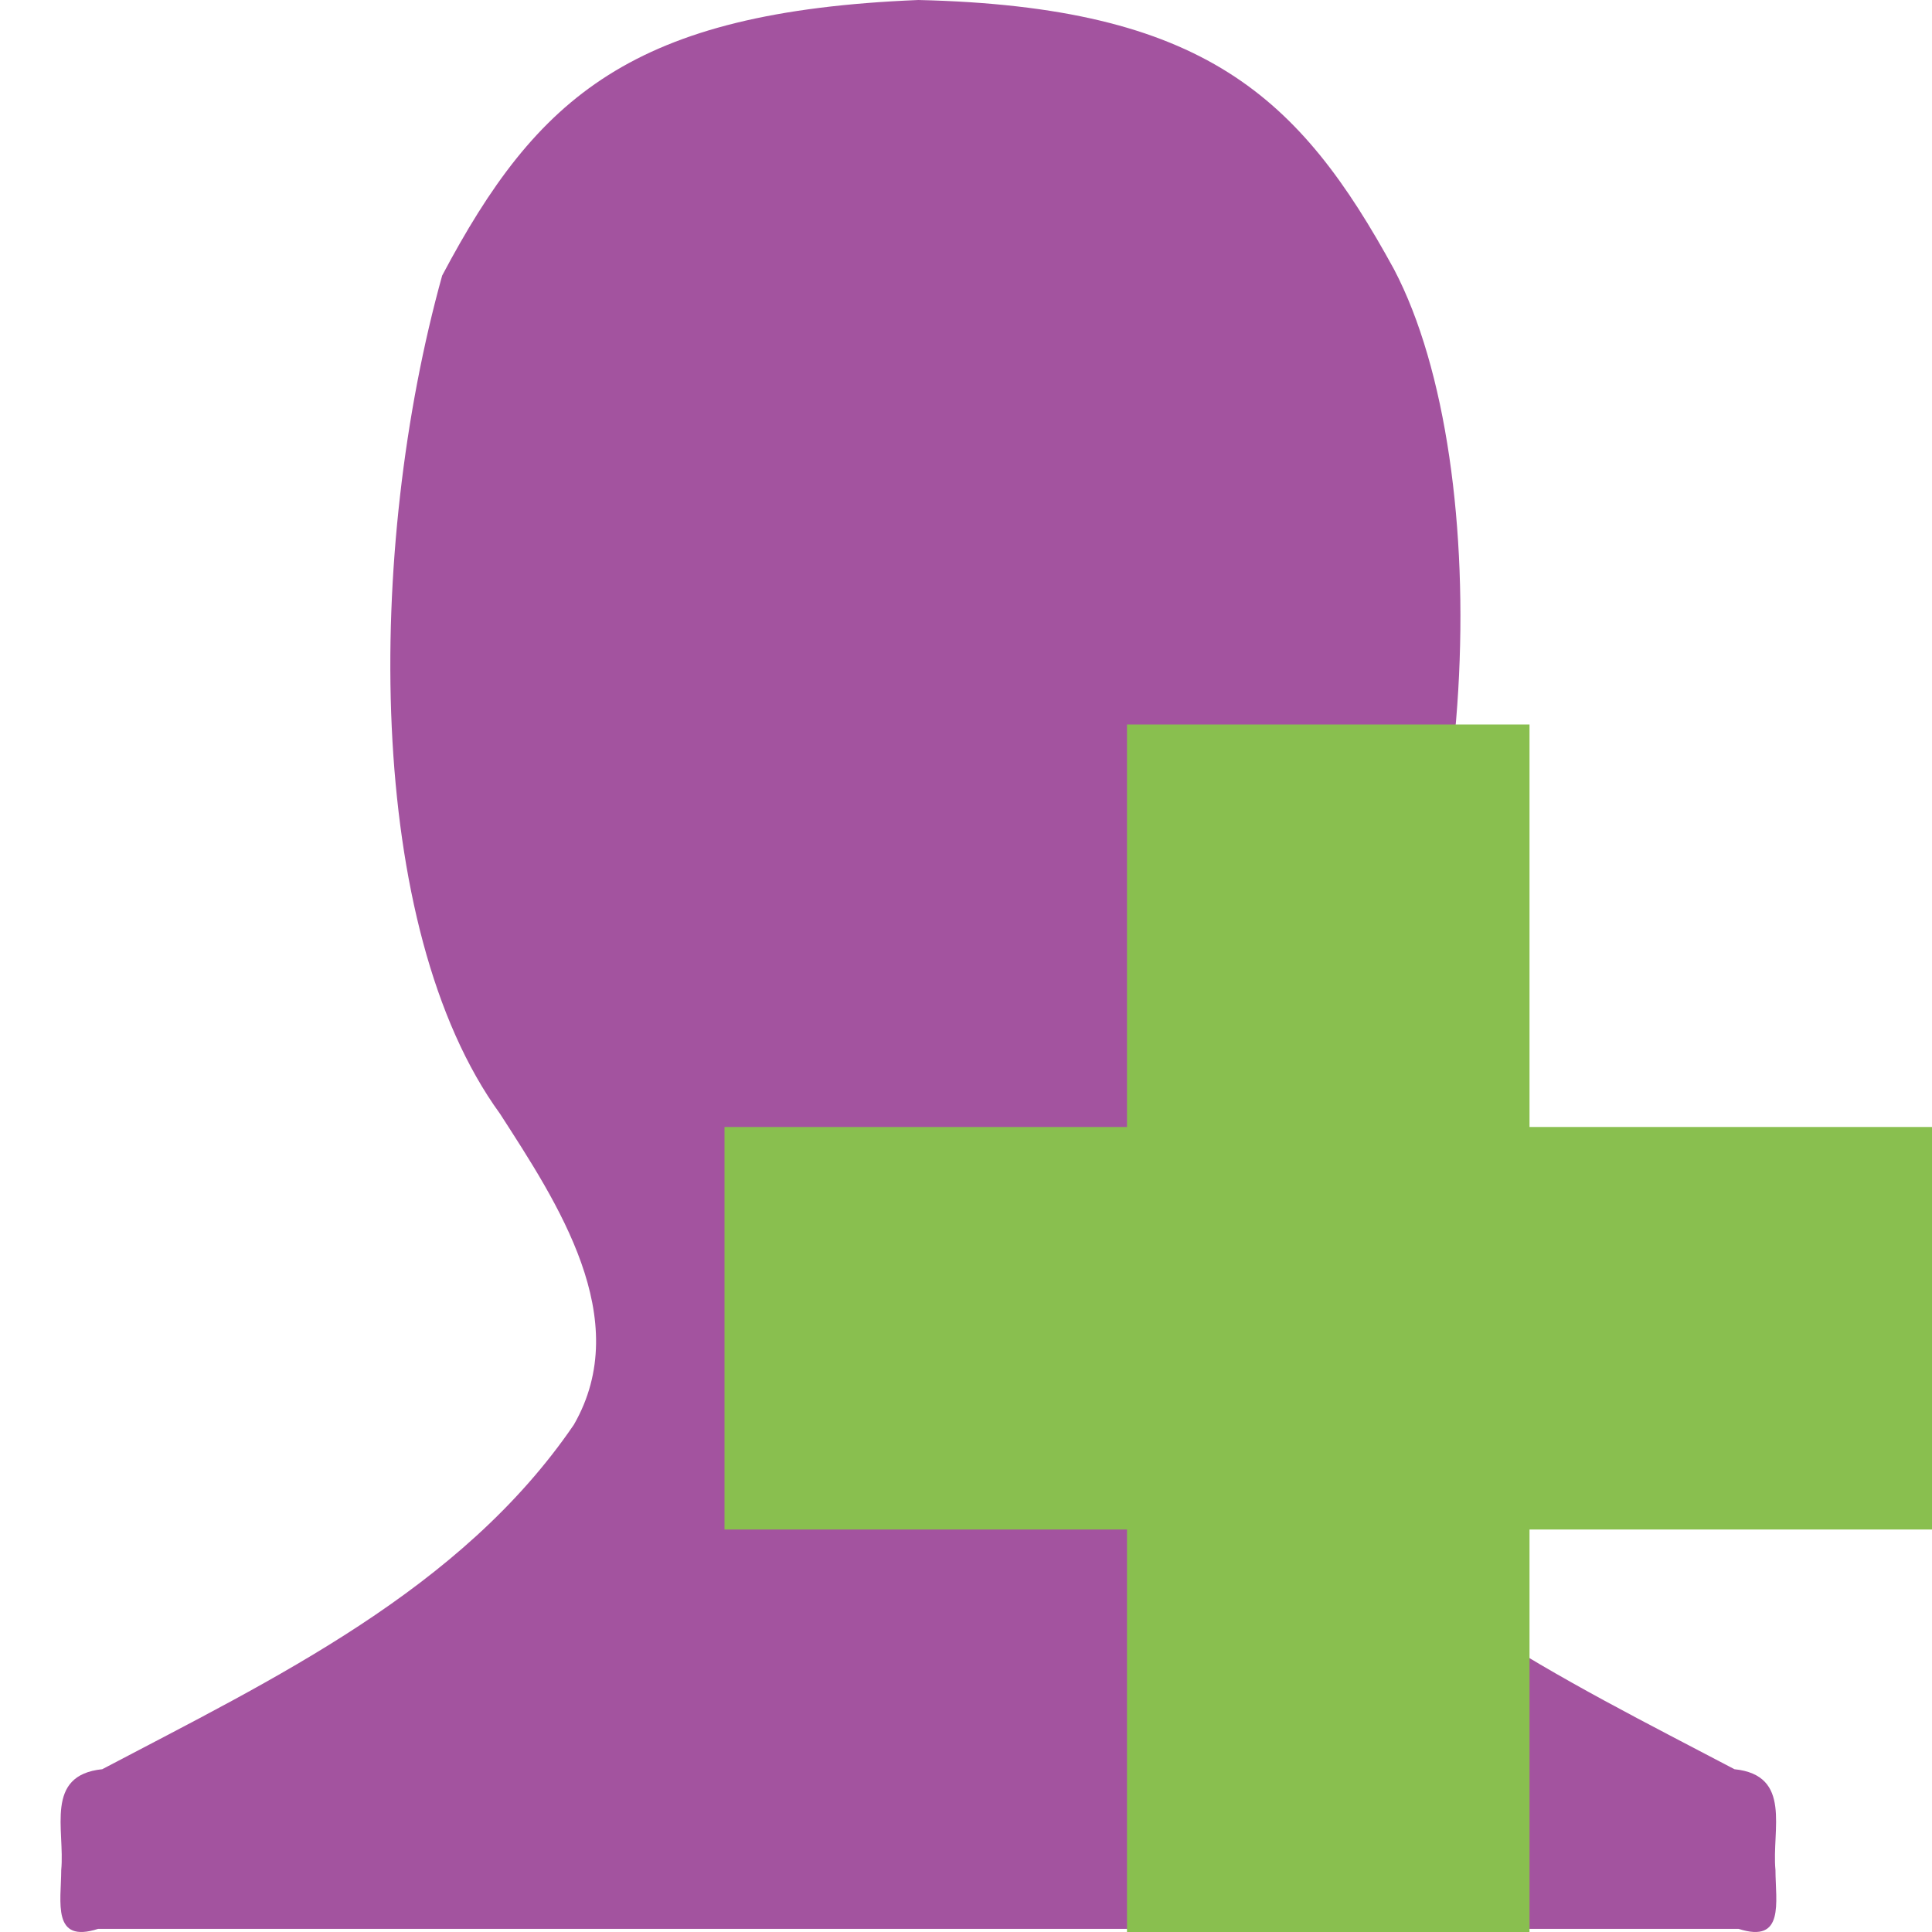
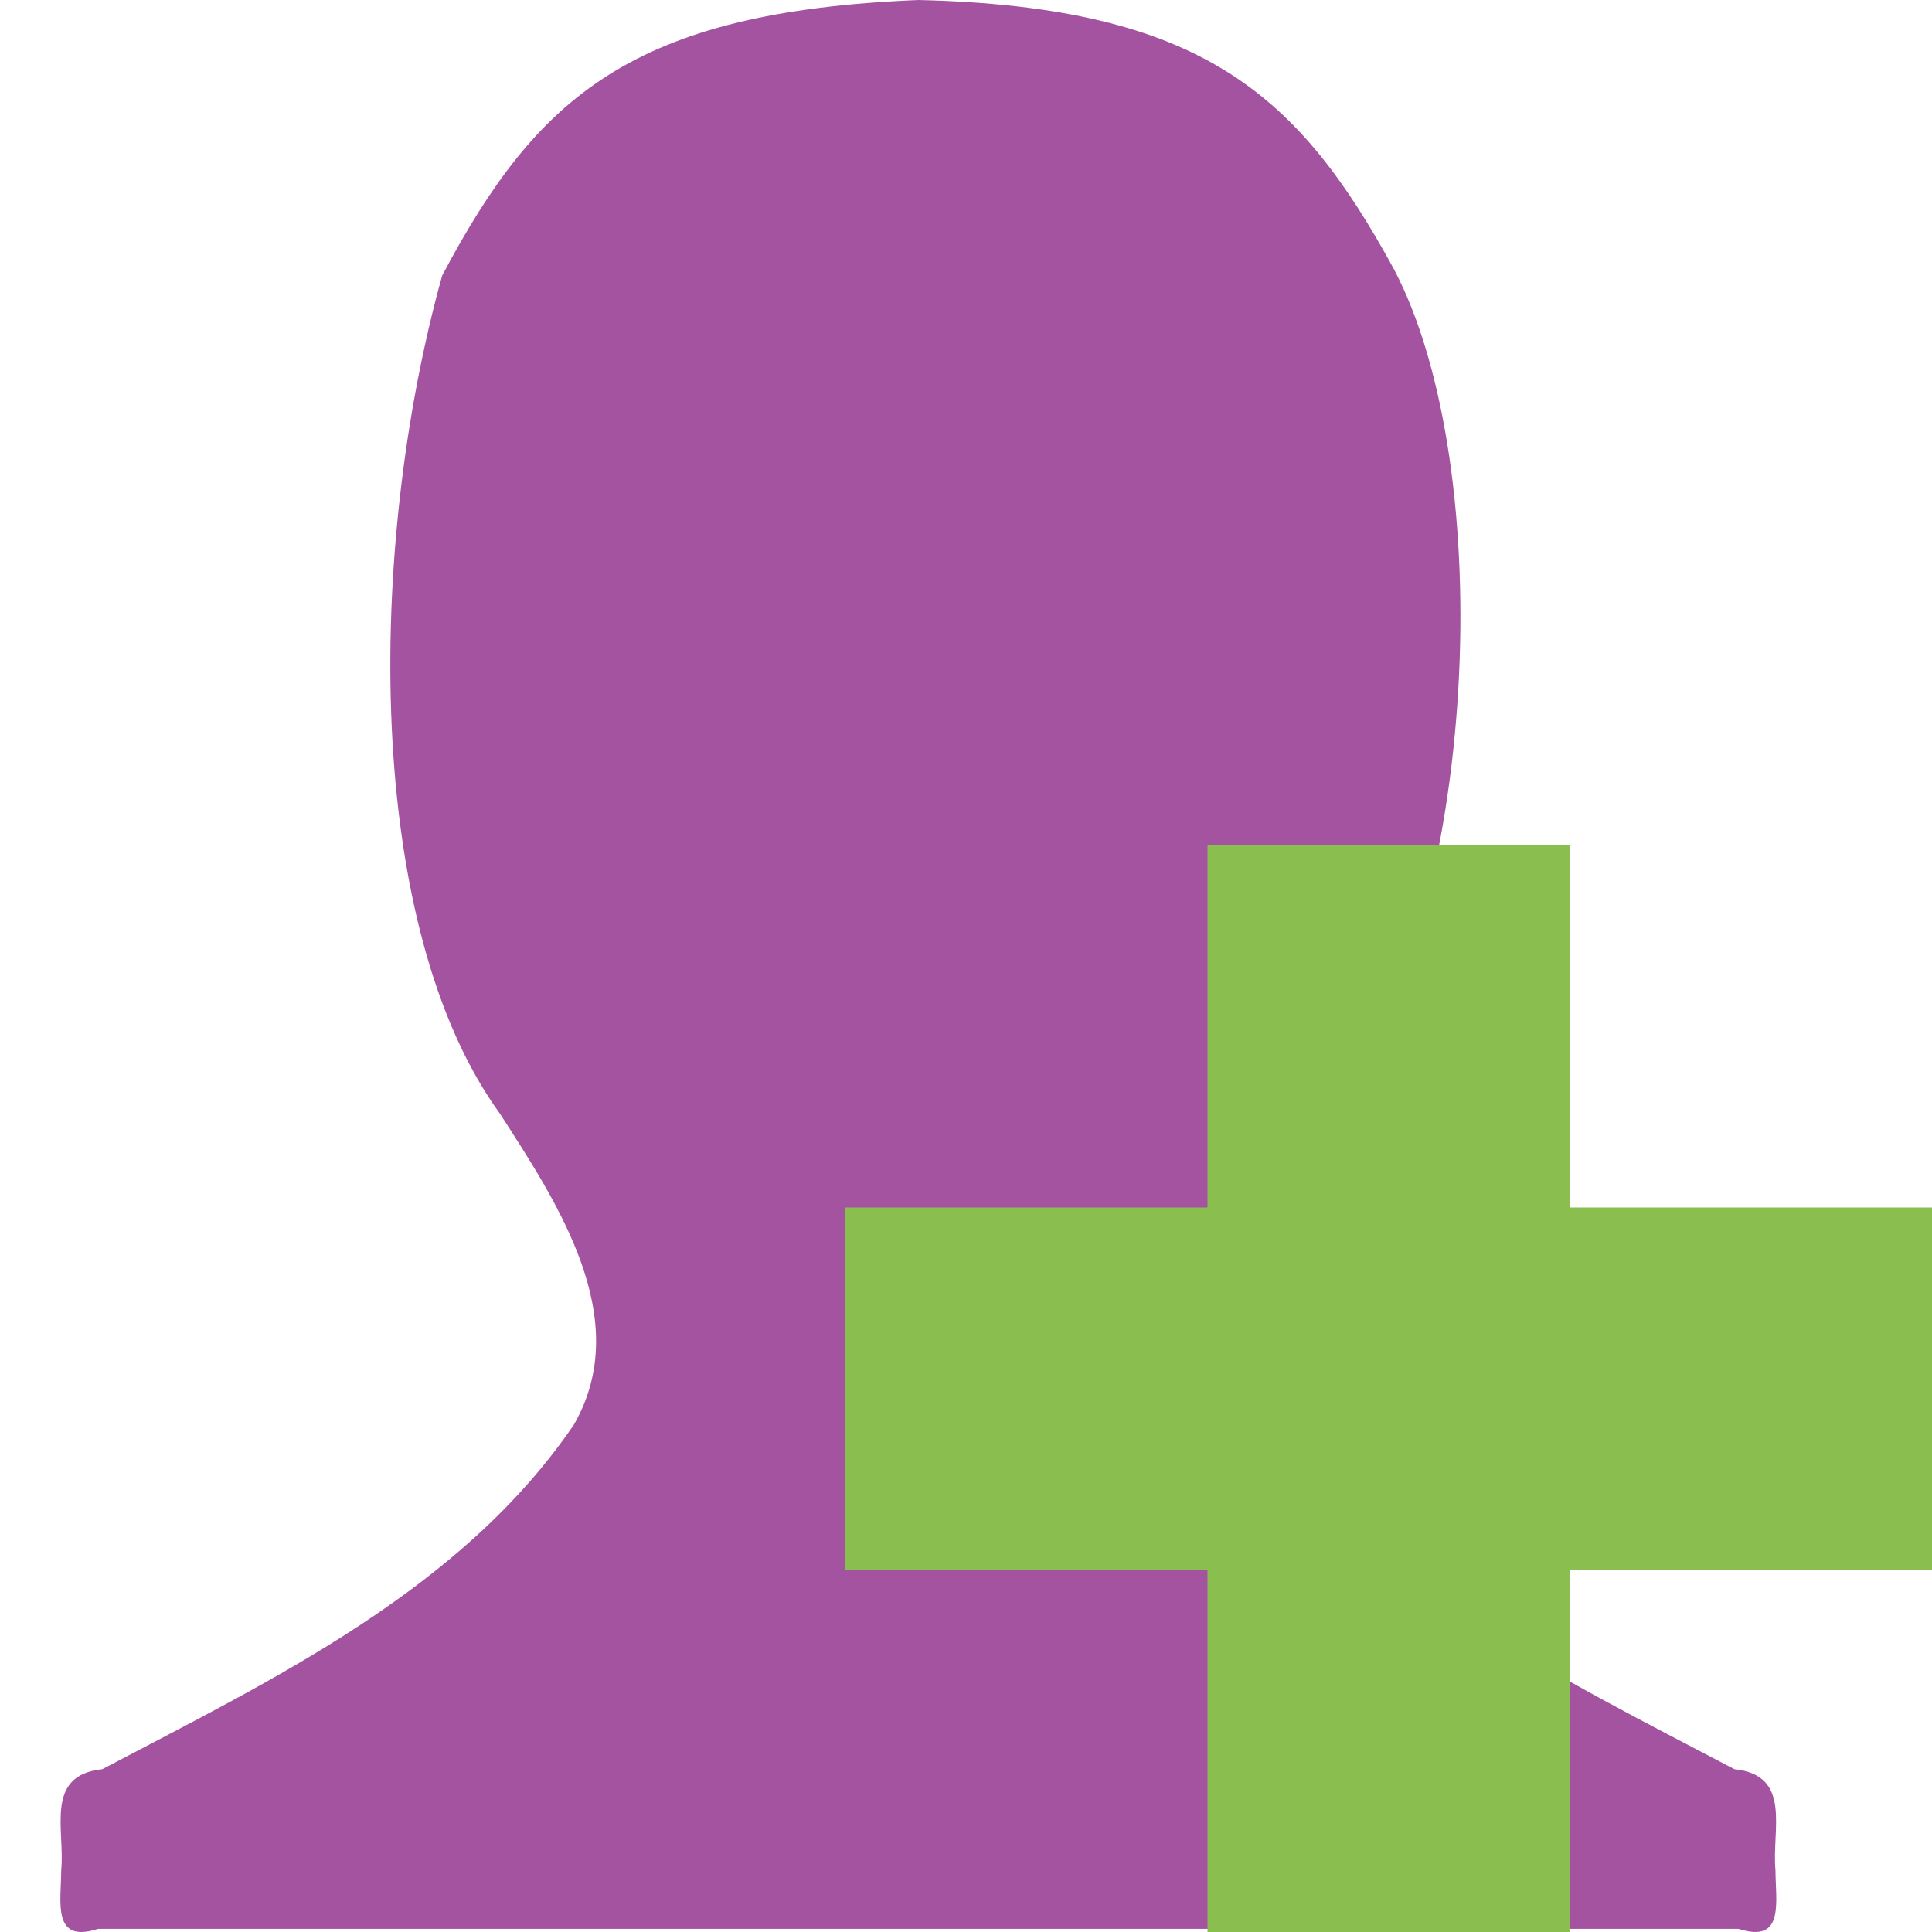
- <svg xmlns="http://www.w3.org/2000/svg" width="256" height="256" viewBox="0 0 256 256">
-   <path style="fill:#a3539f" d="M 58.59 36.512 C 48.52 72.723 48.285 122.855 66.258 147.586 C 73.809 159.316 84.117 174.742 76.039 188.781 C 61.105 210.684 36.211 222.496 13.547 234.43 C 5.848 235.227 8.629 242.457 8.113 247.789 C 8.098 252.031 6.852 257.57 13.004 255.582 L 230.367 255.582 C 236.516 257.57 235.27 252.031 235.258 247.789 C 234.742 242.457 237.523 235.227 229.824 234.43 C 207.156 222.496 182.262 210.684 167.332 188.781 C 159.254 174.742 169.559 159.316 177.113 147.586 C 196.094 120.668 198.562 62.094 184.719 35.691 C 172.211 12.801 159.578 0.879 121.684 0 C 83.73 1.547 71.156 12.801 58.59 36.512 Z " />
-   <path style="fill:#89bf4f" d="M 256 149.332 L 202.668 149.332 L 202.668 96 L 149.332 96 L 149.332 149.332 L 96 149.332 L 96 202.668 L 149.332 202.668 L 149.332 256 L 202.668 256 L 202.668 202.668 L 256 202.668 Z " />
+ <svg xmlns="http://www.w3.org/2000/svg" width="256px" height="256px" viewBox="0 0 256 256" version="1.1">
+   <g id="surface1">
+     <path style=" stroke:none;fill-rule:nonzero;fill:rgb(64.314%,32.549%,62.745%);fill-opacity:1;" d="M 58.59 36.512 C 48.52 72.723 48.285 122.855 66.258 147.586 C 73.809 159.316 84.117 174.742 76.039 188.781 C 61.105 210.684 36.211 222.496 13.547 234.43 C 5.848 235.227 8.629 242.457 8.113 247.789 C 8.098 252.031 6.852 257.57 13.004 255.582 L 230.367 255.582 C 236.516 257.57 235.27 252.031 235.258 247.789 C 234.742 242.457 237.523 235.227 229.824 234.43 C 207.156 222.496 182.262 210.684 167.332 188.781 C 159.254 174.742 169.559 159.316 177.113 147.586 C 196.094 120.668 198.562 62.094 184.719 35.691 C 172.211 12.801 159.578 0.879 121.684 0 C 83.73 1.547 71.156 12.801 58.59 36.512 Z " />
+     <path style=" stroke:none;fill-rule:nonzero;fill:rgb(54.118%,74.902%,31.373%);fill-opacity:1;" d="M 256 160 L 208 160 L 208 112 L 160 112 L 160 160 L 112 160 L 112 208 L 160 208 L 160 256 L 208 256 L 208 208 L 256 208 Z " />
+   </g>
</svg>
